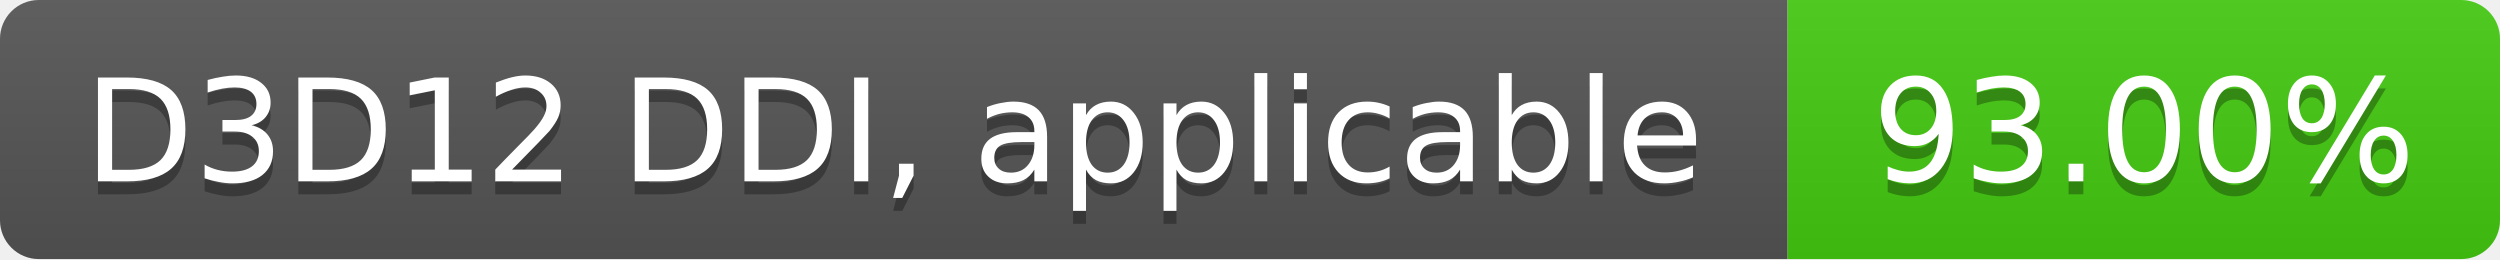
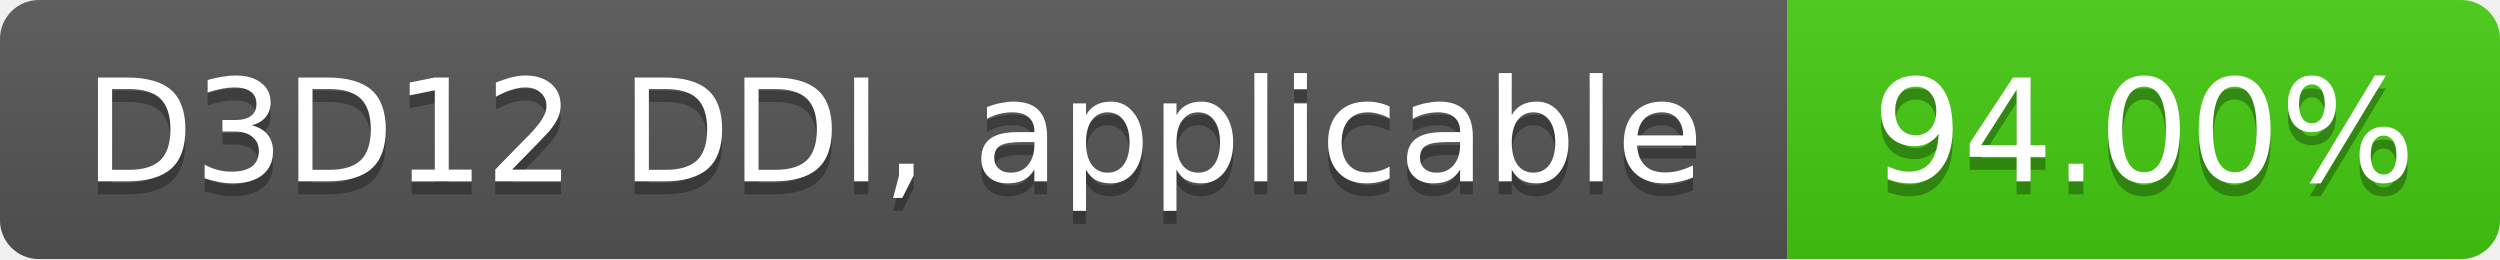
- <svg xmlns="http://www.w3.org/2000/svg" width="193" height="20" role="img" aria-label="D3D12 DDI, applicable: 93.00%">
+ <svg xmlns="http://www.w3.org/2000/svg" width="193" height="20" role="img" aria-label="D3D12 DDI, applicable: 94.00%">
  <linearGradient id="s" x2="0" y2="100%">
    <stop offset="0" stop-color="#bbb" stop-opacity=".1" />
    <stop offset="1" stop-opacity=".1" />
  </linearGradient>
  <clipPath id="r">
    <rect width="193" height="20" rx="3" fill="#fff" />
  </clipPath>
  <g clip-path="url(#r)">
    <rect width="138" height="20" fill="#555" />
    <rect x="138" width="55" height="20" fill="#4c1" />
    <rect width="193" height="20" fill="url(#s)" />
  </g>
  <g fill="#fff" text-anchor="middle" font-family="Verdana,Geneva,DejaVu Sans,sans-serif" font-size="11">
    <text x="69.0" y="15" fill="#010101" fill-opacity=".3">D3D12 DDI, applicable</text>
    <text x="69.0" y="14">D3D12 DDI, applicable</text>
-     <text x="165.5" y="15" fill="#010101" fill-opacity=".3">93.00%</text>
-     <text x="165.5" y="14">93.00%</text>
+     <text x="165.5" y="15" fill="#010101" fill-opacity=".3">94.00%</text>
+     <text x="165.5" y="14">94.00%</text>
  </g>
</svg>
